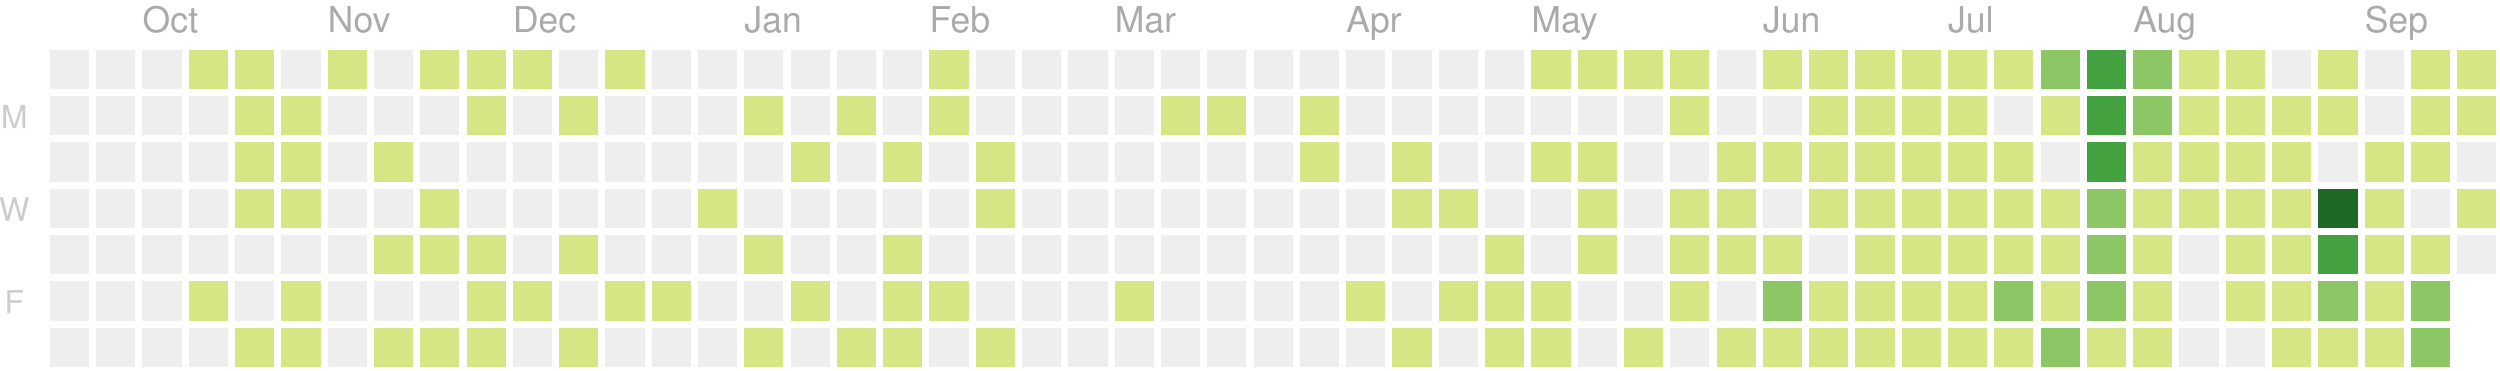
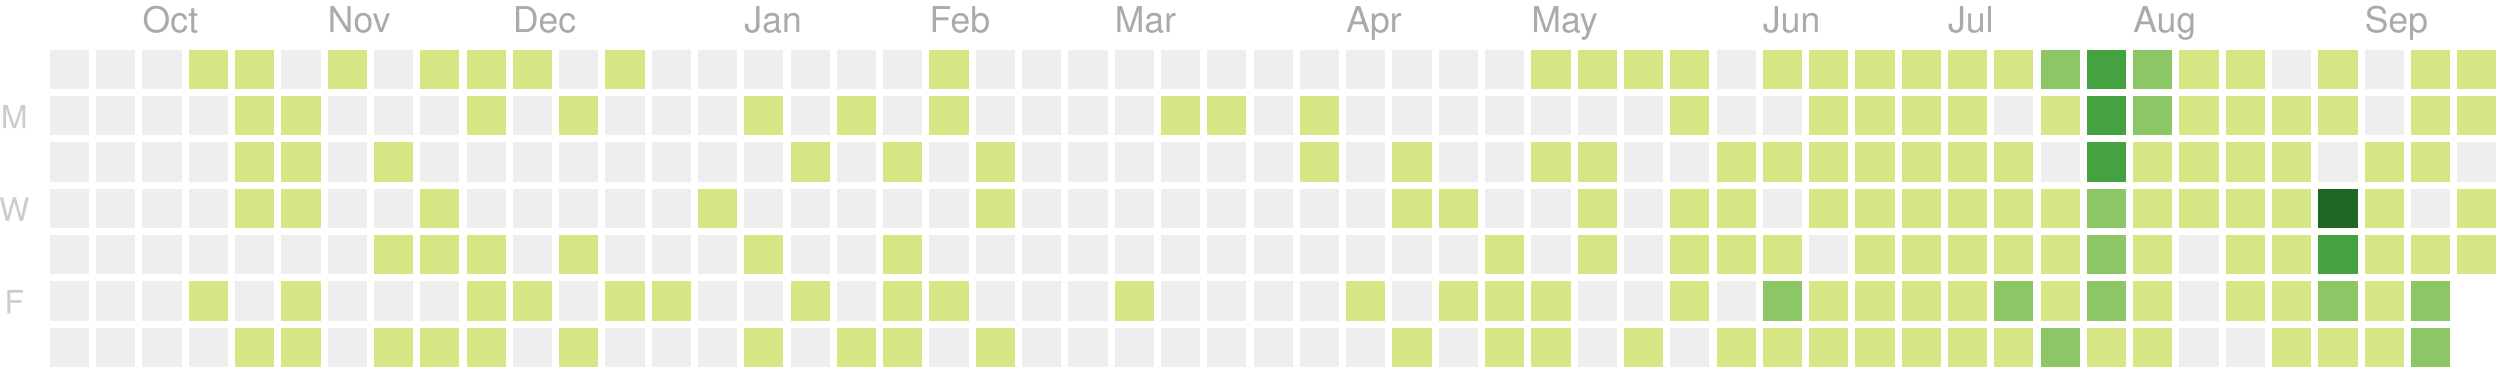
<svg xmlns="http://www.w3.org/2000/svg" version="1.1" width="702" height="104">
  <rect style="fill:#eeeeee;shape-rendering:crispedges;" data-score="0" data-date="2019-09-22" x="14" y="14" width="11" height="11" />
  <rect style="fill:#eeeeee;shape-rendering:crispedges;" data-score="0" data-date="2019-09-29" x="27" y="14" width="11" height="11" />
  <rect style="fill:#eeeeee;shape-rendering:crispedges;" data-score="0" data-date="2019-10-06" x="40" y="14" width="11" height="11" />
  <rect style="fill:#d6e685;shape-rendering:crispedges;" data-score="7" data-date="2019-10-13" x="53" y="14" width="11" height="11" />
  <rect style="fill:#d6e685;shape-rendering:crispedges;" data-score="2" data-date="2019-10-20" x="66" y="14" width="11" height="11" />
  <rect style="fill:#eeeeee;shape-rendering:crispedges;" data-score="0" data-date="2019-10-27" x="79" y="14" width="11" height="11" />
  <rect style="fill:#d6e685;shape-rendering:crispedges;" data-score="5" data-date="2019-11-03" x="92" y="14" width="11" height="11" />
  <rect style="fill:#eeeeee;shape-rendering:crispedges;" data-score="0" data-date="2019-11-10" x="105" y="14" width="11" height="11" />
  <rect style="fill:#d6e685;shape-rendering:crispedges;" data-score="8" data-date="2019-11-17" x="118" y="14" width="11" height="11" />
  <rect style="fill:#d6e685;shape-rendering:crispedges;" data-score="6" data-date="2019-11-24" x="131" y="14" width="11" height="11" />
  <rect style="fill:#d6e685;shape-rendering:crispedges;" data-score="4" data-date="2019-12-01" x="144" y="14" width="11" height="11" />
  <rect style="fill:#eeeeee;shape-rendering:crispedges;" data-score="0" data-date="2019-12-08" x="157" y="14" width="11" height="11" />
  <rect style="fill:#d6e685;shape-rendering:crispedges;" data-score="1" data-date="2019-12-15" x="170" y="14" width="11" height="11" />
  <rect style="fill:#eeeeee;shape-rendering:crispedges;" data-score="0" data-date="2019-12-22" x="183" y="14" width="11" height="11" />
  <rect style="fill:#eeeeee;shape-rendering:crispedges;" data-score="0" data-date="2019-12-29" x="196" y="14" width="11" height="11" />
  <rect style="fill:#eeeeee;shape-rendering:crispedges;" data-score="0" data-date="2020-01-05" x="209" y="14" width="11" height="11" />
  <rect style="fill:#eeeeee;shape-rendering:crispedges;" data-score="0" data-date="2020-01-12" x="222" y="14" width="11" height="11" />
  <rect style="fill:#eeeeee;shape-rendering:crispedges;" data-score="0" data-date="2020-01-19" x="235" y="14" width="11" height="11" />
  <rect style="fill:#eeeeee;shape-rendering:crispedges;" data-score="0" data-date="2020-01-26" x="248" y="14" width="11" height="11" />
  <rect style="fill:#d6e685;shape-rendering:crispedges;" data-score="2" data-date="2020-02-02" x="261" y="14" width="11" height="11" />
  <rect style="fill:#eeeeee;shape-rendering:crispedges;" data-score="0" data-date="2020-02-09" x="274" y="14" width="11" height="11" />
  <rect style="fill:#eeeeee;shape-rendering:crispedges;" data-score="0" data-date="2020-02-16" x="287" y="14" width="11" height="11" />
  <rect style="fill:#eeeeee;shape-rendering:crispedges;" data-score="0" data-date="2020-02-23" x="300" y="14" width="11" height="11" />
  <rect style="fill:#eeeeee;shape-rendering:crispedges;" data-score="0" data-date="2020-03-01" x="313" y="14" width="11" height="11" />
  <rect style="fill:#eeeeee;shape-rendering:crispedges;" data-score="0" data-date="2020-03-08" x="326" y="14" width="11" height="11" />
  <rect style="fill:#eeeeee;shape-rendering:crispedges;" data-score="0" data-date="2020-03-15" x="339" y="14" width="11" height="11" />
  <rect style="fill:#eeeeee;shape-rendering:crispedges;" data-score="0" data-date="2020-03-22" x="352" y="14" width="11" height="11" />
  <rect style="fill:#eeeeee;shape-rendering:crispedges;" data-score="0" data-date="2020-03-29" x="365" y="14" width="11" height="11" />
  <rect style="fill:#eeeeee;shape-rendering:crispedges;" data-score="0" data-date="2020-04-05" x="378" y="14" width="11" height="11" />
  <rect style="fill:#eeeeee;shape-rendering:crispedges;" data-score="0" data-date="2020-04-12" x="391" y="14" width="11" height="11" />
  <rect style="fill:#eeeeee;shape-rendering:crispedges;" data-score="0" data-date="2020-04-19" x="404" y="14" width="11" height="11" />
  <rect style="fill:#eeeeee;shape-rendering:crispedges;" data-score="0" data-date="2020-04-26" x="417" y="14" width="11" height="11" />
  <rect style="fill:#d6e685;shape-rendering:crispedges;" data-score="20" data-date="2020-05-03" x="430" y="14" width="11" height="11" />
  <rect style="fill:#d6e685;shape-rendering:crispedges;" data-score="4" data-date="2020-05-10" x="443" y="14" width="11" height="11" />
  <rect style="fill:#d6e685;shape-rendering:crispedges;" data-score="4" data-date="2020-05-17" x="456" y="14" width="11" height="11" />
  <rect style="fill:#d6e685;shape-rendering:crispedges;" data-score="3" data-date="2020-05-24" x="469" y="14" width="11" height="11" />
  <rect style="fill:#eeeeee;shape-rendering:crispedges;" data-score="0" data-date="2020-05-31" x="482" y="14" width="11" height="11" />
  <rect style="fill:#d6e685;shape-rendering:crispedges;" data-score="25" data-date="2020-06-07" x="495" y="14" width="11" height="11" />
  <rect style="fill:#d6e685;shape-rendering:crispedges;" data-score="20" data-date="2020-06-14" x="508" y="14" width="11" height="11" />
  <rect style="fill:#d6e685;shape-rendering:crispedges;" data-score="8" data-date="2020-06-21" x="521" y="14" width="11" height="11" />
  <rect style="fill:#d6e685;shape-rendering:crispedges;" data-score="28" data-date="2020-06-28" x="534" y="14" width="11" height="11" />
  <rect style="fill:#d6e685;shape-rendering:crispedges;" data-score="20" data-date="2020-07-05" x="547" y="14" width="11" height="11" />
  <rect style="fill:#d6e685;shape-rendering:crispedges;" data-score="3" data-date="2020-07-12" x="560" y="14" width="11" height="11" />
  <rect style="fill:#8cc665;shape-rendering:crispedges;" data-score="45" data-date="2020-07-19" x="573" y="14" width="11" height="11" />
  <rect style="fill:#44a340;shape-rendering:crispedges;" data-score="84" data-date="2020-07-26" x="586" y="14" width="11" height="11" />
  <rect style="fill:#8cc665;shape-rendering:crispedges;" data-score="41" data-date="2020-08-02" x="599" y="14" width="11" height="11" />
  <rect style="fill:#d6e685;shape-rendering:crispedges;" data-score="13" data-date="2020-08-09" x="612" y="14" width="11" height="11" />
  <rect style="fill:#d6e685;shape-rendering:crispedges;" data-score="13" data-date="2020-08-16" x="625" y="14" width="11" height="11" />
  <rect style="fill:#eeeeee;shape-rendering:crispedges;" data-score="0" data-date="2020-08-23" x="638" y="14" width="11" height="11" />
  <rect style="fill:#d6e685;shape-rendering:crispedges;" data-score="5" data-date="2020-08-30" x="651" y="14" width="11" height="11" />
  <rect style="fill:#eeeeee;shape-rendering:crispedges;" data-score="0" data-date="2020-09-06" x="664" y="14" width="11" height="11" />
  <rect style="fill:#d6e685;shape-rendering:crispedges;" data-score="2" data-date="2020-09-13" x="677" y="14" width="11" height="11" />
  <rect style="fill:#d6e685;shape-rendering:crispedges;" data-score="17" data-date="2020-09-20" x="690" y="14" width="11" height="11" />
  <rect style="fill:#eeeeee;shape-rendering:crispedges;" data-score="0" data-date="2019-09-23" x="14" y="27" width="11" height="11" />
  <rect style="fill:#eeeeee;shape-rendering:crispedges;" data-score="0" data-date="2019-09-30" x="27" y="27" width="11" height="11" />
  <rect style="fill:#eeeeee;shape-rendering:crispedges;" data-score="0" data-date="2019-10-07" x="40" y="27" width="11" height="11" />
  <rect style="fill:#eeeeee;shape-rendering:crispedges;" data-score="0" data-date="2019-10-14" x="53" y="27" width="11" height="11" />
  <rect style="fill:#d6e685;shape-rendering:crispedges;" data-score="4" data-date="2019-10-21" x="66" y="27" width="11" height="11" />
  <rect style="fill:#d6e685;shape-rendering:crispedges;" data-score="3" data-date="2019-10-28" x="79" y="27" width="11" height="11" />
  <rect style="fill:#eeeeee;shape-rendering:crispedges;" data-score="0" data-date="2019-11-04" x="92" y="27" width="11" height="11" />
  <rect style="fill:#eeeeee;shape-rendering:crispedges;" data-score="0" data-date="2019-11-11" x="105" y="27" width="11" height="11" />
  <rect style="fill:#eeeeee;shape-rendering:crispedges;" data-score="0" data-date="2019-11-18" x="118" y="27" width="11" height="11" />
  <rect style="fill:#d6e685;shape-rendering:crispedges;" data-score="1" data-date="2019-11-25" x="131" y="27" width="11" height="11" />
  <rect style="fill:#eeeeee;shape-rendering:crispedges;" data-score="0" data-date="2019-12-02" x="144" y="27" width="11" height="11" />
  <rect style="fill:#d6e685;shape-rendering:crispedges;" data-score="1" data-date="2019-12-09" x="157" y="27" width="11" height="11" />
  <rect style="fill:#eeeeee;shape-rendering:crispedges;" data-score="0" data-date="2019-12-16" x="170" y="27" width="11" height="11" />
  <rect style="fill:#eeeeee;shape-rendering:crispedges;" data-score="0" data-date="2019-12-23" x="183" y="27" width="11" height="11" />
  <rect style="fill:#eeeeee;shape-rendering:crispedges;" data-score="0" data-date="2019-12-30" x="196" y="27" width="11" height="11" />
  <rect style="fill:#d6e685;shape-rendering:crispedges;" data-score="2" data-date="2020-01-06" x="209" y="27" width="11" height="11" />
  <rect style="fill:#eeeeee;shape-rendering:crispedges;" data-score="0" data-date="2020-01-13" x="222" y="27" width="11" height="11" />
  <rect style="fill:#d6e685;shape-rendering:crispedges;" data-score="1" data-date="2020-01-20" x="235" y="27" width="11" height="11" />
  <rect style="fill:#eeeeee;shape-rendering:crispedges;" data-score="0" data-date="2020-01-27" x="248" y="27" width="11" height="11" />
  <rect style="fill:#d6e685;shape-rendering:crispedges;" data-score="10" data-date="2020-02-03" x="261" y="27" width="11" height="11" />
  <rect style="fill:#eeeeee;shape-rendering:crispedges;" data-score="0" data-date="2020-02-10" x="274" y="27" width="11" height="11" />
  <rect style="fill:#eeeeee;shape-rendering:crispedges;" data-score="0" data-date="2020-02-17" x="287" y="27" width="11" height="11" />
  <rect style="fill:#eeeeee;shape-rendering:crispedges;" data-score="0" data-date="2020-02-24" x="300" y="27" width="11" height="11" />
  <rect style="fill:#eeeeee;shape-rendering:crispedges;" data-score="0" data-date="2020-03-02" x="313" y="27" width="11" height="11" />
  <rect style="fill:#d6e685;shape-rendering:crispedges;" data-score="2" data-date="2020-03-09" x="326" y="27" width="11" height="11" />
  <rect style="fill:#d6e685;shape-rendering:crispedges;" data-score="1" data-date="2020-03-16" x="339" y="27" width="11" height="11" />
  <rect style="fill:#eeeeee;shape-rendering:crispedges;" data-score="0" data-date="2020-03-23" x="352" y="27" width="11" height="11" />
  <rect style="fill:#d6e685;shape-rendering:crispedges;" data-score="8" data-date="2020-03-30" x="365" y="27" width="11" height="11" />
  <rect style="fill:#eeeeee;shape-rendering:crispedges;" data-score="0" data-date="2020-04-06" x="378" y="27" width="11" height="11" />
  <rect style="fill:#eeeeee;shape-rendering:crispedges;" data-score="0" data-date="2020-04-13" x="391" y="27" width="11" height="11" />
  <rect style="fill:#eeeeee;shape-rendering:crispedges;" data-score="0" data-date="2020-04-20" x="404" y="27" width="11" height="11" />
  <rect style="fill:#eeeeee;shape-rendering:crispedges;" data-score="0" data-date="2020-04-27" x="417" y="27" width="11" height="11" />
  <rect style="fill:#eeeeee;shape-rendering:crispedges;" data-score="0" data-date="2020-05-04" x="430" y="27" width="11" height="11" />
  <rect style="fill:#eeeeee;shape-rendering:crispedges;" data-score="0" data-date="2020-05-11" x="443" y="27" width="11" height="11" />
  <rect style="fill:#eeeeee;shape-rendering:crispedges;" data-score="0" data-date="2020-05-18" x="456" y="27" width="11" height="11" />
  <rect style="fill:#d6e685;shape-rendering:crispedges;" data-score="3" data-date="2020-05-25" x="469" y="27" width="11" height="11" />
  <rect style="fill:#eeeeee;shape-rendering:crispedges;" data-score="0" data-date="2020-06-01" x="482" y="27" width="11" height="11" />
  <rect style="fill:#eeeeee;shape-rendering:crispedges;" data-score="0" data-date="2020-06-08" x="495" y="27" width="11" height="11" />
  <rect style="fill:#d6e685;shape-rendering:crispedges;" data-score="2" data-date="2020-06-15" x="508" y="27" width="11" height="11" />
  <rect style="fill:#d6e685;shape-rendering:crispedges;" data-score="15" data-date="2020-06-22" x="521" y="27" width="11" height="11" />
  <rect style="fill:#d6e685;shape-rendering:crispedges;" data-score="16" data-date="2020-06-29" x="534" y="27" width="11" height="11" />
  <rect style="fill:#d6e685;shape-rendering:crispedges;" data-score="12" data-date="2020-07-06" x="547" y="27" width="11" height="11" />
  <rect style="fill:#eeeeee;shape-rendering:crispedges;" data-score="0" data-date="2020-07-13" x="560" y="27" width="11" height="11" />
  <rect style="fill:#d6e685;shape-rendering:crispedges;" data-score="8" data-date="2020-07-20" x="573" y="27" width="11" height="11" />
  <rect style="fill:#44a340;shape-rendering:crispedges;" data-score="107" data-date="2020-07-27" x="586" y="27" width="11" height="11" />
  <rect style="fill:#8cc665;shape-rendering:crispedges;" data-score="58" data-date="2020-08-03" x="599" y="27" width="11" height="11" />
  <rect style="fill:#d6e685;shape-rendering:crispedges;" data-score="2" data-date="2020-08-10" x="612" y="27" width="11" height="11" />
  <rect style="fill:#d6e685;shape-rendering:crispedges;" data-score="22" data-date="2020-08-17" x="625" y="27" width="11" height="11" />
  <rect style="fill:#d6e685;shape-rendering:crispedges;" data-score="1" data-date="2020-08-24" x="638" y="27" width="11" height="11" />
  <rect style="fill:#d6e685;shape-rendering:crispedges;" data-score="2" data-date="2020-08-31" x="651" y="27" width="11" height="11" />
  <rect style="fill:#eeeeee;shape-rendering:crispedges;" data-score="0" data-date="2020-09-07" x="664" y="27" width="11" height="11" />
  <rect style="fill:#d6e685;shape-rendering:crispedges;" data-score="7" data-date="2020-09-14" x="677" y="27" width="11" height="11" />
  <rect style="fill:#d6e685;shape-rendering:crispedges;" data-score="1" data-date="2020-09-21" x="690" y="27" width="11" height="11" />
  <rect style="fill:#eeeeee;shape-rendering:crispedges;" data-score="0" data-date="2019-09-24" x="14" y="40" width="11" height="11" />
  <rect style="fill:#eeeeee;shape-rendering:crispedges;" data-score="0" data-date="2019-10-01" x="27" y="40" width="11" height="11" />
  <rect style="fill:#eeeeee;shape-rendering:crispedges;" data-score="0" data-date="2019-10-08" x="40" y="40" width="11" height="11" />
  <rect style="fill:#eeeeee;shape-rendering:crispedges;" data-score="0" data-date="2019-10-15" x="53" y="40" width="11" height="11" />
  <rect style="fill:#d6e685;shape-rendering:crispedges;" data-score="2" data-date="2019-10-22" x="66" y="40" width="11" height="11" />
  <rect style="fill:#d6e685;shape-rendering:crispedges;" data-score="9" data-date="2019-10-29" x="79" y="40" width="11" height="11" />
  <rect style="fill:#eeeeee;shape-rendering:crispedges;" data-score="0" data-date="2019-11-05" x="92" y="40" width="11" height="11" />
  <rect style="fill:#d6e685;shape-rendering:crispedges;" data-score="14" data-date="2019-11-12" x="105" y="40" width="11" height="11" />
  <rect style="fill:#eeeeee;shape-rendering:crispedges;" data-score="0" data-date="2019-11-19" x="118" y="40" width="11" height="11" />
  <rect style="fill:#eeeeee;shape-rendering:crispedges;" data-score="0" data-date="2019-11-26" x="131" y="40" width="11" height="11" />
  <rect style="fill:#eeeeee;shape-rendering:crispedges;" data-score="0" data-date="2019-12-03" x="144" y="40" width="11" height="11" />
  <rect style="fill:#eeeeee;shape-rendering:crispedges;" data-score="0" data-date="2019-12-10" x="157" y="40" width="11" height="11" />
  <rect style="fill:#eeeeee;shape-rendering:crispedges;" data-score="0" data-date="2019-12-17" x="170" y="40" width="11" height="11" />
  <rect style="fill:#eeeeee;shape-rendering:crispedges;" data-score="0" data-date="2019-12-24" x="183" y="40" width="11" height="11" />
  <rect style="fill:#eeeeee;shape-rendering:crispedges;" data-score="0" data-date="2019-12-31" x="196" y="40" width="11" height="11" />
  <rect style="fill:#eeeeee;shape-rendering:crispedges;" data-score="0" data-date="2020-01-07" x="209" y="40" width="11" height="11" />
  <rect style="fill:#d6e685;shape-rendering:crispedges;" data-score="1" data-date="2020-01-14" x="222" y="40" width="11" height="11" />
  <rect style="fill:#eeeeee;shape-rendering:crispedges;" data-score="0" data-date="2020-01-21" x="235" y="40" width="11" height="11" />
  <rect style="fill:#d6e685;shape-rendering:crispedges;" data-score="20" data-date="2020-01-28" x="248" y="40" width="11" height="11" />
  <rect style="fill:#eeeeee;shape-rendering:crispedges;" data-score="0" data-date="2020-02-04" x="261" y="40" width="11" height="11" />
  <rect style="fill:#d6e685;shape-rendering:crispedges;" data-score="2" data-date="2020-02-11" x="274" y="40" width="11" height="11" />
  <rect style="fill:#eeeeee;shape-rendering:crispedges;" data-score="0" data-date="2020-02-18" x="287" y="40" width="11" height="11" />
  <rect style="fill:#eeeeee;shape-rendering:crispedges;" data-score="0" data-date="2020-02-25" x="300" y="40" width="11" height="11" />
  <rect style="fill:#eeeeee;shape-rendering:crispedges;" data-score="0" data-date="2020-03-03" x="313" y="40" width="11" height="11" />
  <rect style="fill:#eeeeee;shape-rendering:crispedges;" data-score="0" data-date="2020-03-10" x="326" y="40" width="11" height="11" />
  <rect style="fill:#eeeeee;shape-rendering:crispedges;" data-score="0" data-date="2020-03-17" x="339" y="40" width="11" height="11" />
  <rect style="fill:#eeeeee;shape-rendering:crispedges;" data-score="0" data-date="2020-03-24" x="352" y="40" width="11" height="11" />
  <rect style="fill:#d6e685;shape-rendering:crispedges;" data-score="3" data-date="2020-03-31" x="365" y="40" width="11" height="11" />
  <rect style="fill:#eeeeee;shape-rendering:crispedges;" data-score="0" data-date="2020-04-07" x="378" y="40" width="11" height="11" />
  <rect style="fill:#d6e685;shape-rendering:crispedges;" data-score="14" data-date="2020-04-14" x="391" y="40" width="11" height="11" />
  <rect style="fill:#eeeeee;shape-rendering:crispedges;" data-score="0" data-date="2020-04-21" x="404" y="40" width="11" height="11" />
  <rect style="fill:#eeeeee;shape-rendering:crispedges;" data-score="0" data-date="2020-04-28" x="417" y="40" width="11" height="11" />
  <rect style="fill:#d6e685;shape-rendering:crispedges;" data-score="3" data-date="2020-05-05" x="430" y="40" width="11" height="11" />
  <rect style="fill:#d6e685;shape-rendering:crispedges;" data-score="2" data-date="2020-05-12" x="443" y="40" width="11" height="11" />
  <rect style="fill:#eeeeee;shape-rendering:crispedges;" data-score="0" data-date="2020-05-19" x="456" y="40" width="11" height="11" />
  <rect style="fill:#eeeeee;shape-rendering:crispedges;" data-score="0" data-date="2020-05-26" x="469" y="40" width="11" height="11" />
  <rect style="fill:#d6e685;shape-rendering:crispedges;" data-score="2" data-date="2020-06-02" x="482" y="40" width="11" height="11" />
  <rect style="fill:#d6e685;shape-rendering:crispedges;" data-score="4" data-date="2020-06-09" x="495" y="40" width="11" height="11" />
  <rect style="fill:#d6e685;shape-rendering:crispedges;" data-score="9" data-date="2020-06-16" x="508" y="40" width="11" height="11" />
  <rect style="fill:#d6e685;shape-rendering:crispedges;" data-score="16" data-date="2020-06-23" x="521" y="40" width="11" height="11" />
  <rect style="fill:#d6e685;shape-rendering:crispedges;" data-score="7" data-date="2020-06-30" x="534" y="40" width="11" height="11" />
  <rect style="fill:#d6e685;shape-rendering:crispedges;" data-score="17" data-date="2020-07-07" x="547" y="40" width="11" height="11" />
  <rect style="fill:#d6e685;shape-rendering:crispedges;" data-score="4" data-date="2020-07-14" x="560" y="40" width="11" height="11" />
  <rect style="fill:#eeeeee;shape-rendering:crispedges;" data-score="0" data-date="2020-07-21" x="573" y="40" width="11" height="11" />
  <rect style="fill:#44a340;shape-rendering:crispedges;" data-score="84" data-date="2020-07-28" x="586" y="40" width="11" height="11" />
  <rect style="fill:#d6e685;shape-rendering:crispedges;" data-score="30" data-date="2020-08-04" x="599" y="40" width="11" height="11" />
  <rect style="fill:#d6e685;shape-rendering:crispedges;" data-score="2" data-date="2020-08-11" x="612" y="40" width="11" height="11" />
  <rect style="fill:#d6e685;shape-rendering:crispedges;" data-score="8" data-date="2020-08-18" x="625" y="40" width="11" height="11" />
  <rect style="fill:#d6e685;shape-rendering:crispedges;" data-score="5" data-date="2020-08-25" x="638" y="40" width="11" height="11" />
  <rect style="fill:#eeeeee;shape-rendering:crispedges;" data-score="0" data-date="2020-09-01" x="651" y="40" width="11" height="11" />
  <rect style="fill:#d6e685;shape-rendering:crispedges;" data-score="16" data-date="2020-09-08" x="664" y="40" width="11" height="11" />
  <rect style="fill:#d6e685;shape-rendering:crispedges;" data-score="8" data-date="2020-09-15" x="677" y="40" width="11" height="11" />
  <rect style="fill:#eeeeee;shape-rendering:crispedges;" data-score="0" data-date="2020-09-22" x="690" y="40" width="11" height="11" />
  <rect style="fill:#eeeeee;shape-rendering:crispedges;" data-score="0" data-date="2019-09-25" x="14" y="53" width="11" height="11" />
  <rect style="fill:#eeeeee;shape-rendering:crispedges;" data-score="0" data-date="2019-10-02" x="27" y="53" width="11" height="11" />
  <rect style="fill:#eeeeee;shape-rendering:crispedges;" data-score="0" data-date="2019-10-09" x="40" y="53" width="11" height="11" />
  <rect style="fill:#eeeeee;shape-rendering:crispedges;" data-score="0" data-date="2019-10-16" x="53" y="53" width="11" height="11" />
  <rect style="fill:#d6e685;shape-rendering:crispedges;" data-score="7" data-date="2019-10-23" x="66" y="53" width="11" height="11" />
  <rect style="fill:#d6e685;shape-rendering:crispedges;" data-score="1" data-date="2019-10-30" x="79" y="53" width="11" height="11" />
  <rect style="fill:#eeeeee;shape-rendering:crispedges;" data-score="0" data-date="2019-11-06" x="92" y="53" width="11" height="11" />
  <rect style="fill:#eeeeee;shape-rendering:crispedges;" data-score="0" data-date="2019-11-13" x="105" y="53" width="11" height="11" />
  <rect style="fill:#d6e685;shape-rendering:crispedges;" data-score="7" data-date="2019-11-20" x="118" y="53" width="11" height="11" />
  <rect style="fill:#eeeeee;shape-rendering:crispedges;" data-score="0" data-date="2019-11-27" x="131" y="53" width="11" height="11" />
  <rect style="fill:#eeeeee;shape-rendering:crispedges;" data-score="0" data-date="2019-12-04" x="144" y="53" width="11" height="11" />
  <rect style="fill:#eeeeee;shape-rendering:crispedges;" data-score="0" data-date="2019-12-11" x="157" y="53" width="11" height="11" />
  <rect style="fill:#eeeeee;shape-rendering:crispedges;" data-score="0" data-date="2019-12-18" x="170" y="53" width="11" height="11" />
  <rect style="fill:#eeeeee;shape-rendering:crispedges;" data-score="0" data-date="2019-12-25" x="183" y="53" width="11" height="11" />
  <rect style="fill:#d6e685;shape-rendering:crispedges;" data-score="1" data-date="2020-01-01" x="196" y="53" width="11" height="11" />
  <rect style="fill:#eeeeee;shape-rendering:crispedges;" data-score="0" data-date="2020-01-08" x="209" y="53" width="11" height="11" />
  <rect style="fill:#eeeeee;shape-rendering:crispedges;" data-score="0" data-date="2020-01-15" x="222" y="53" width="11" height="11" />
  <rect style="fill:#eeeeee;shape-rendering:crispedges;" data-score="0" data-date="2020-01-22" x="235" y="53" width="11" height="11" />
  <rect style="fill:#eeeeee;shape-rendering:crispedges;" data-score="0" data-date="2020-01-29" x="248" y="53" width="11" height="11" />
  <rect style="fill:#eeeeee;shape-rendering:crispedges;" data-score="0" data-date="2020-02-05" x="261" y="53" width="11" height="11" />
  <rect style="fill:#d6e685;shape-rendering:crispedges;" data-score="3" data-date="2020-02-12" x="274" y="53" width="11" height="11" />
  <rect style="fill:#eeeeee;shape-rendering:crispedges;" data-score="0" data-date="2020-02-19" x="287" y="53" width="11" height="11" />
  <rect style="fill:#eeeeee;shape-rendering:crispedges;" data-score="0" data-date="2020-02-26" x="300" y="53" width="11" height="11" />
  <rect style="fill:#eeeeee;shape-rendering:crispedges;" data-score="0" data-date="2020-03-04" x="313" y="53" width="11" height="11" />
  <rect style="fill:#eeeeee;shape-rendering:crispedges;" data-score="0" data-date="2020-03-11" x="326" y="53" width="11" height="11" />
  <rect style="fill:#eeeeee;shape-rendering:crispedges;" data-score="0" data-date="2020-03-18" x="339" y="53" width="11" height="11" />
  <rect style="fill:#eeeeee;shape-rendering:crispedges;" data-score="0" data-date="2020-03-25" x="352" y="53" width="11" height="11" />
  <rect style="fill:#eeeeee;shape-rendering:crispedges;" data-score="0" data-date="2020-04-01" x="365" y="53" width="11" height="11" />
  <rect style="fill:#eeeeee;shape-rendering:crispedges;" data-score="0" data-date="2020-04-08" x="378" y="53" width="11" height="11" />
  <rect style="fill:#d6e685;shape-rendering:crispedges;" data-score="30" data-date="2020-04-15" x="391" y="53" width="11" height="11" />
  <rect style="fill:#d6e685;shape-rendering:crispedges;" data-score="1" data-date="2020-04-22" x="404" y="53" width="11" height="11" />
  <rect style="fill:#eeeeee;shape-rendering:crispedges;" data-score="0" data-date="2020-04-29" x="417" y="53" width="11" height="11" />
  <rect style="fill:#eeeeee;shape-rendering:crispedges;" data-score="0" data-date="2020-05-06" x="430" y="53" width="11" height="11" />
  <rect style="fill:#d6e685;shape-rendering:crispedges;" data-score="3" data-date="2020-05-13" x="443" y="53" width="11" height="11" />
  <rect style="fill:#eeeeee;shape-rendering:crispedges;" data-score="0" data-date="2020-05-20" x="456" y="53" width="11" height="11" />
  <rect style="fill:#d6e685;shape-rendering:crispedges;" data-score="1" data-date="2020-05-27" x="469" y="53" width="11" height="11" />
  <rect style="fill:#d6e685;shape-rendering:crispedges;" data-score="2" data-date="2020-06-03" x="482" y="53" width="11" height="11" />
  <rect style="fill:#eeeeee;shape-rendering:crispedges;" data-score="0" data-date="2020-06-10" x="495" y="53" width="11" height="11" />
  <rect style="fill:#d6e685;shape-rendering:crispedges;" data-score="5" data-date="2020-06-17" x="508" y="53" width="11" height="11" />
  <rect style="fill:#d6e685;shape-rendering:crispedges;" data-score="2" data-date="2020-06-24" x="521" y="53" width="11" height="11" />
  <rect style="fill:#d6e685;shape-rendering:crispedges;" data-score="32" data-date="2020-07-01" x="534" y="53" width="11" height="11" />
  <rect style="fill:#d6e685;shape-rendering:crispedges;" data-score="14" data-date="2020-07-08" x="547" y="53" width="11" height="11" />
  <rect style="fill:#d6e685;shape-rendering:crispedges;" data-score="26" data-date="2020-07-15" x="560" y="53" width="11" height="11" />
  <rect style="fill:#d6e685;shape-rendering:crispedges;" data-score="2" data-date="2020-07-22" x="573" y="53" width="11" height="11" />
  <rect style="fill:#8cc665;shape-rendering:crispedges;" data-score="45" data-date="2020-07-29" x="586" y="53" width="11" height="11" />
  <rect style="fill:#d6e685;shape-rendering:crispedges;" data-score="19" data-date="2020-08-05" x="599" y="53" width="11" height="11" />
  <rect style="fill:#d6e685;shape-rendering:crispedges;" data-score="1" data-date="2020-08-12" x="612" y="53" width="11" height="11" />
  <rect style="fill:#d6e685;shape-rendering:crispedges;" data-score="3" data-date="2020-08-19" x="625" y="53" width="11" height="11" />
  <rect style="fill:#d6e685;shape-rendering:crispedges;" data-score="20" data-date="2020-08-26" x="638" y="53" width="11" height="11" />
  <rect style="fill:#1e6823;shape-rendering:crispedges;" data-score="143" data-date="2020-09-02" x="651" y="53" width="11" height="11" />
  <rect style="fill:#d6e685;shape-rendering:crispedges;" data-score="4" data-date="2020-09-09" x="664" y="53" width="11" height="11" />
  <rect style="fill:#eeeeee;shape-rendering:crispedges;" data-score="0" data-date="2020-09-16" x="677" y="53" width="11" height="11" />
  <rect style="fill:#d6e685;shape-rendering:crispedges;" data-score="1" data-date="2020-09-23" x="690" y="53" width="11" height="11" />
  <rect style="fill:#eeeeee;shape-rendering:crispedges;" data-score="0" data-date="2019-09-26" x="14" y="66" width="11" height="11" />
  <rect style="fill:#eeeeee;shape-rendering:crispedges;" data-score="0" data-date="2019-10-03" x="27" y="66" width="11" height="11" />
  <rect style="fill:#eeeeee;shape-rendering:crispedges;" data-score="0" data-date="2019-10-10" x="40" y="66" width="11" height="11" />
  <rect style="fill:#eeeeee;shape-rendering:crispedges;" data-score="0" data-date="2019-10-17" x="53" y="66" width="11" height="11" />
  <rect style="fill:#eeeeee;shape-rendering:crispedges;" data-score="0" data-date="2019-10-24" x="66" y="66" width="11" height="11" />
  <rect style="fill:#eeeeee;shape-rendering:crispedges;" data-score="0" data-date="2019-10-31" x="79" y="66" width="11" height="11" />
  <rect style="fill:#eeeeee;shape-rendering:crispedges;" data-score="0" data-date="2019-11-07" x="92" y="66" width="11" height="11" />
  <rect style="fill:#d6e685;shape-rendering:crispedges;" data-score="1" data-date="2019-11-14" x="105" y="66" width="11" height="11" />
  <rect style="fill:#d6e685;shape-rendering:crispedges;" data-score="2" data-date="2019-11-21" x="118" y="66" width="11" height="11" />
  <rect style="fill:#d6e685;shape-rendering:crispedges;" data-score="1" data-date="2019-11-28" x="131" y="66" width="11" height="11" />
  <rect style="fill:#eeeeee;shape-rendering:crispedges;" data-score="0" data-date="2019-12-05" x="144" y="66" width="11" height="11" />
  <rect style="fill:#d6e685;shape-rendering:crispedges;" data-score="1" data-date="2019-12-12" x="157" y="66" width="11" height="11" />
  <rect style="fill:#eeeeee;shape-rendering:crispedges;" data-score="0" data-date="2019-12-19" x="170" y="66" width="11" height="11" />
  <rect style="fill:#eeeeee;shape-rendering:crispedges;" data-score="0" data-date="2019-12-26" x="183" y="66" width="11" height="11" />
  <rect style="fill:#eeeeee;shape-rendering:crispedges;" data-score="0" data-date="2020-01-02" x="196" y="66" width="11" height="11" />
  <rect style="fill:#d6e685;shape-rendering:crispedges;" data-score="1" data-date="2020-01-09" x="209" y="66" width="11" height="11" />
  <rect style="fill:#eeeeee;shape-rendering:crispedges;" data-score="0" data-date="2020-01-16" x="222" y="66" width="11" height="11" />
  <rect style="fill:#eeeeee;shape-rendering:crispedges;" data-score="0" data-date="2020-01-23" x="235" y="66" width="11" height="11" />
  <rect style="fill:#d6e685;shape-rendering:crispedges;" data-score="8" data-date="2020-01-30" x="248" y="66" width="11" height="11" />
  <rect style="fill:#eeeeee;shape-rendering:crispedges;" data-score="0" data-date="2020-02-06" x="261" y="66" width="11" height="11" />
  <rect style="fill:#eeeeee;shape-rendering:crispedges;" data-score="0" data-date="2020-02-13" x="274" y="66" width="11" height="11" />
  <rect style="fill:#eeeeee;shape-rendering:crispedges;" data-score="0" data-date="2020-02-20" x="287" y="66" width="11" height="11" />
  <rect style="fill:#eeeeee;shape-rendering:crispedges;" data-score="0" data-date="2020-02-27" x="300" y="66" width="11" height="11" />
  <rect style="fill:#eeeeee;shape-rendering:crispedges;" data-score="0" data-date="2020-03-05" x="313" y="66" width="11" height="11" />
  <rect style="fill:#eeeeee;shape-rendering:crispedges;" data-score="0" data-date="2020-03-12" x="326" y="66" width="11" height="11" />
  <rect style="fill:#eeeeee;shape-rendering:crispedges;" data-score="0" data-date="2020-03-19" x="339" y="66" width="11" height="11" />
  <rect style="fill:#eeeeee;shape-rendering:crispedges;" data-score="0" data-date="2020-03-26" x="352" y="66" width="11" height="11" />
  <rect style="fill:#eeeeee;shape-rendering:crispedges;" data-score="0" data-date="2020-04-02" x="365" y="66" width="11" height="11" />
  <rect style="fill:#eeeeee;shape-rendering:crispedges;" data-score="0" data-date="2020-04-09" x="378" y="66" width="11" height="11" />
  <rect style="fill:#eeeeee;shape-rendering:crispedges;" data-score="0" data-date="2020-04-16" x="391" y="66" width="11" height="11" />
  <rect style="fill:#eeeeee;shape-rendering:crispedges;" data-score="0" data-date="2020-04-23" x="404" y="66" width="11" height="11" />
  <rect style="fill:#d6e685;shape-rendering:crispedges;" data-score="1" data-date="2020-04-30" x="417" y="66" width="11" height="11" />
  <rect style="fill:#eeeeee;shape-rendering:crispedges;" data-score="0" data-date="2020-05-07" x="430" y="66" width="11" height="11" />
  <rect style="fill:#d6e685;shape-rendering:crispedges;" data-score="8" data-date="2020-05-14" x="443" y="66" width="11" height="11" />
  <rect style="fill:#eeeeee;shape-rendering:crispedges;" data-score="0" data-date="2020-05-21" x="456" y="66" width="11" height="11" />
  <rect style="fill:#d6e685;shape-rendering:crispedges;" data-score="4" data-date="2020-05-28" x="469" y="66" width="11" height="11" />
  <rect style="fill:#d6e685;shape-rendering:crispedges;" data-score="3" data-date="2020-06-04" x="482" y="66" width="11" height="11" />
  <rect style="fill:#d6e685;shape-rendering:crispedges;" data-score="1" data-date="2020-06-11" x="495" y="66" width="11" height="11" />
  <rect style="fill:#eeeeee;shape-rendering:crispedges;" data-score="0" data-date="2020-06-18" x="508" y="66" width="11" height="11" />
  <rect style="fill:#d6e685;shape-rendering:crispedges;" data-score="3" data-date="2020-06-25" x="521" y="66" width="11" height="11" />
  <rect style="fill:#d6e685;shape-rendering:crispedges;" data-score="9" data-date="2020-07-02" x="534" y="66" width="11" height="11" />
  <rect style="fill:#d6e685;shape-rendering:crispedges;" data-score="17" data-date="2020-07-09" x="547" y="66" width="11" height="11" />
  <rect style="fill:#d6e685;shape-rendering:crispedges;" data-score="27" data-date="2020-07-16" x="560" y="66" width="11" height="11" />
  <rect style="fill:#d6e685;shape-rendering:crispedges;" data-score="3" data-date="2020-07-23" x="573" y="66" width="11" height="11" />
  <rect style="fill:#8cc665;shape-rendering:crispedges;" data-score="62" data-date="2020-07-30" x="586" y="66" width="11" height="11" />
  <rect style="fill:#d6e685;shape-rendering:crispedges;" data-score="22" data-date="2020-08-06" x="599" y="66" width="11" height="11" />
  <rect style="fill:#eeeeee;shape-rendering:crispedges;" data-score="0" data-date="2020-08-13" x="612" y="66" width="11" height="11" />
  <rect style="fill:#d6e685;shape-rendering:crispedges;" data-score="4" data-date="2020-08-20" x="625" y="66" width="11" height="11" />
  <rect style="fill:#d6e685;shape-rendering:crispedges;" data-score="1" data-date="2020-08-27" x="638" y="66" width="11" height="11" />
  <rect style="fill:#44a340;shape-rendering:crispedges;" data-score="103" data-date="2020-09-03" x="651" y="66" width="11" height="11" />
  <rect style="fill:#d6e685;shape-rendering:crispedges;" data-score="2" data-date="2020-09-10" x="664" y="66" width="11" height="11" />
  <rect style="fill:#d6e685;shape-rendering:crispedges;" data-score="4" data-date="2020-09-17" x="677" y="66" width="11" height="11" />
-   <rect style="fill:#eeeeee;shape-rendering:crispedges;" data-score="0" data-date="2020-09-24" x="690" y="66" width="11" height="11" />
+   <rect style="fill:#d6e685;shape-rendering:crispedges;" data-score="2" data-date="2020-09-24" x="690" y="66" width="11" height="11" />
  <rect style="fill:#eeeeee;shape-rendering:crispedges;" data-score="0" data-date="2019-09-27" x="14" y="79" width="11" height="11" />
  <rect style="fill:#eeeeee;shape-rendering:crispedges;" data-score="0" data-date="2019-10-04" x="27" y="79" width="11" height="11" />
  <rect style="fill:#eeeeee;shape-rendering:crispedges;" data-score="0" data-date="2019-10-11" x="40" y="79" width="11" height="11" />
  <rect style="fill:#d6e685;shape-rendering:crispedges;" data-score="9" data-date="2019-10-18" x="53" y="79" width="11" height="11" />
  <rect style="fill:#eeeeee;shape-rendering:crispedges;" data-score="0" data-date="2019-10-25" x="66" y="79" width="11" height="11" />
  <rect style="fill:#d6e685;shape-rendering:crispedges;" data-score="3" data-date="2019-11-01" x="79" y="79" width="11" height="11" />
  <rect style="fill:#eeeeee;shape-rendering:crispedges;" data-score="0" data-date="2019-11-08" x="92" y="79" width="11" height="11" />
  <rect style="fill:#eeeeee;shape-rendering:crispedges;" data-score="0" data-date="2019-11-15" x="105" y="79" width="11" height="11" />
  <rect style="fill:#eeeeee;shape-rendering:crispedges;" data-score="0" data-date="2019-11-22" x="118" y="79" width="11" height="11" />
  <rect style="fill:#d6e685;shape-rendering:crispedges;" data-score="4" data-date="2019-11-29" x="131" y="79" width="11" height="11" />
  <rect style="fill:#d6e685;shape-rendering:crispedges;" data-score="2" data-date="2019-12-06" x="144" y="79" width="11" height="11" />
  <rect style="fill:#eeeeee;shape-rendering:crispedges;" data-score="0" data-date="2019-12-13" x="157" y="79" width="11" height="11" />
  <rect style="fill:#d6e685;shape-rendering:crispedges;" data-score="1" data-date="2019-12-20" x="170" y="79" width="11" height="11" />
  <rect style="fill:#d6e685;shape-rendering:crispedges;" data-score="5" data-date="2019-12-27" x="183" y="79" width="11" height="11" />
  <rect style="fill:#eeeeee;shape-rendering:crispedges;" data-score="0" data-date="2020-01-03" x="196" y="79" width="11" height="11" />
  <rect style="fill:#eeeeee;shape-rendering:crispedges;" data-score="0" data-date="2020-01-10" x="209" y="79" width="11" height="11" />
  <rect style="fill:#d6e685;shape-rendering:crispedges;" data-score="1" data-date="2020-01-17" x="222" y="79" width="11" height="11" />
  <rect style="fill:#eeeeee;shape-rendering:crispedges;" data-score="0" data-date="2020-01-24" x="235" y="79" width="11" height="11" />
  <rect style="fill:#d6e685;shape-rendering:crispedges;" data-score="26" data-date="2020-01-31" x="248" y="79" width="11" height="11" />
  <rect style="fill:#d6e685;shape-rendering:crispedges;" data-score="2" data-date="2020-02-07" x="261" y="79" width="11" height="11" />
  <rect style="fill:#eeeeee;shape-rendering:crispedges;" data-score="0" data-date="2020-02-14" x="274" y="79" width="11" height="11" />
  <rect style="fill:#eeeeee;shape-rendering:crispedges;" data-score="0" data-date="2020-02-21" x="287" y="79" width="11" height="11" />
  <rect style="fill:#eeeeee;shape-rendering:crispedges;" data-score="0" data-date="2020-02-28" x="300" y="79" width="11" height="11" />
  <rect style="fill:#d6e685;shape-rendering:crispedges;" data-score="1" data-date="2020-03-06" x="313" y="79" width="11" height="11" />
  <rect style="fill:#eeeeee;shape-rendering:crispedges;" data-score="0" data-date="2020-03-13" x="326" y="79" width="11" height="11" />
  <rect style="fill:#eeeeee;shape-rendering:crispedges;" data-score="0" data-date="2020-03-20" x="339" y="79" width="11" height="11" />
  <rect style="fill:#eeeeee;shape-rendering:crispedges;" data-score="0" data-date="2020-03-27" x="352" y="79" width="11" height="11" />
  <rect style="fill:#eeeeee;shape-rendering:crispedges;" data-score="0" data-date="2020-04-03" x="365" y="79" width="11" height="11" />
  <rect style="fill:#d6e685;shape-rendering:crispedges;" data-score="8" data-date="2020-04-10" x="378" y="79" width="11" height="11" />
  <rect style="fill:#eeeeee;shape-rendering:crispedges;" data-score="0" data-date="2020-04-17" x="391" y="79" width="11" height="11" />
  <rect style="fill:#d6e685;shape-rendering:crispedges;" data-score="6" data-date="2020-04-24" x="404" y="79" width="11" height="11" />
  <rect style="fill:#d6e685;shape-rendering:crispedges;" data-score="7" data-date="2020-05-01" x="417" y="79" width="11" height="11" />
  <rect style="fill:#d6e685;shape-rendering:crispedges;" data-score="5" data-date="2020-05-08" x="430" y="79" width="11" height="11" />
  <rect style="fill:#eeeeee;shape-rendering:crispedges;" data-score="0" data-date="2020-05-15" x="443" y="79" width="11" height="11" />
  <rect style="fill:#eeeeee;shape-rendering:crispedges;" data-score="0" data-date="2020-05-22" x="456" y="79" width="11" height="11" />
  <rect style="fill:#d6e685;shape-rendering:crispedges;" data-score="1" data-date="2020-05-29" x="469" y="79" width="11" height="11" />
  <rect style="fill:#eeeeee;shape-rendering:crispedges;" data-score="0" data-date="2020-06-05" x="482" y="79" width="11" height="11" />
  <rect style="fill:#8cc665;shape-rendering:crispedges;" data-score="36" data-date="2020-06-12" x="495" y="79" width="11" height="11" />
  <rect style="fill:#d6e685;shape-rendering:crispedges;" data-score="1" data-date="2020-06-19" x="508" y="79" width="11" height="11" />
  <rect style="fill:#d6e685;shape-rendering:crispedges;" data-score="6" data-date="2020-06-26" x="521" y="79" width="11" height="11" />
  <rect style="fill:#d6e685;shape-rendering:crispedges;" data-score="11" data-date="2020-07-03" x="534" y="79" width="11" height="11" />
  <rect style="fill:#d6e685;shape-rendering:crispedges;" data-score="3" data-date="2020-07-10" x="547" y="79" width="11" height="11" />
  <rect style="fill:#8cc665;shape-rendering:crispedges;" data-score="41" data-date="2020-07-17" x="560" y="79" width="11" height="11" />
  <rect style="fill:#d6e685;shape-rendering:crispedges;" data-score="6" data-date="2020-07-24" x="573" y="79" width="11" height="11" />
  <rect style="fill:#8cc665;shape-rendering:crispedges;" data-score="67" data-date="2020-07-31" x="586" y="79" width="11" height="11" />
  <rect style="fill:#d6e685;shape-rendering:crispedges;" data-score="28" data-date="2020-08-07" x="599" y="79" width="11" height="11" />
  <rect style="fill:#eeeeee;shape-rendering:crispedges;" data-score="0" data-date="2020-08-14" x="612" y="79" width="11" height="11" />
  <rect style="fill:#d6e685;shape-rendering:crispedges;" data-score="1" data-date="2020-08-21" x="625" y="79" width="11" height="11" />
  <rect style="fill:#d6e685;shape-rendering:crispedges;" data-score="3" data-date="2020-08-28" x="638" y="79" width="11" height="11" />
  <rect style="fill:#8cc665;shape-rendering:crispedges;" data-score="60" data-date="2020-09-04" x="651" y="79" width="11" height="11" />
  <rect style="fill:#d6e685;shape-rendering:crispedges;" data-score="20" data-date="2020-09-11" x="664" y="79" width="11" height="11" />
  <rect style="fill:#8cc665;shape-rendering:crispedges;" data-score="37" data-date="2020-09-18" x="677" y="79" width="11" height="11" />
  <rect style="fill:#eeeeee;shape-rendering:crispedges;" data-score="0" data-date="2019-09-28" x="14" y="92" width="11" height="11" />
  <rect style="fill:#eeeeee;shape-rendering:crispedges;" data-score="0" data-date="2019-10-05" x="27" y="92" width="11" height="11" />
  <rect style="fill:#eeeeee;shape-rendering:crispedges;" data-score="0" data-date="2019-10-12" x="40" y="92" width="11" height="11" />
  <rect style="fill:#eeeeee;shape-rendering:crispedges;" data-score="0" data-date="2019-10-19" x="53" y="92" width="11" height="11" />
  <rect style="fill:#d6e685;shape-rendering:crispedges;" data-score="4" data-date="2019-10-26" x="66" y="92" width="11" height="11" />
  <rect style="fill:#d6e685;shape-rendering:crispedges;" data-score="4" data-date="2019-11-02" x="79" y="92" width="11" height="11" />
  <rect style="fill:#eeeeee;shape-rendering:crispedges;" data-score="0" data-date="2019-11-09" x="92" y="92" width="11" height="11" />
  <rect style="fill:#d6e685;shape-rendering:crispedges;" data-score="1" data-date="2019-11-16" x="105" y="92" width="11" height="11" />
  <rect style="fill:#d6e685;shape-rendering:crispedges;" data-score="3" data-date="2019-11-23" x="118" y="92" width="11" height="11" />
  <rect style="fill:#d6e685;shape-rendering:crispedges;" data-score="3" data-date="2019-11-30" x="131" y="92" width="11" height="11" />
  <rect style="fill:#eeeeee;shape-rendering:crispedges;" data-score="0" data-date="2019-12-07" x="144" y="92" width="11" height="11" />
  <rect style="fill:#d6e685;shape-rendering:crispedges;" data-score="1" data-date="2019-12-14" x="157" y="92" width="11" height="11" />
  <rect style="fill:#eeeeee;shape-rendering:crispedges;" data-score="0" data-date="2019-12-21" x="170" y="92" width="11" height="11" />
  <rect style="fill:#eeeeee;shape-rendering:crispedges;" data-score="0" data-date="2019-12-28" x="183" y="92" width="11" height="11" />
  <rect style="fill:#eeeeee;shape-rendering:crispedges;" data-score="0" data-date="2020-01-04" x="196" y="92" width="11" height="11" />
  <rect style="fill:#d6e685;shape-rendering:crispedges;" data-score="1" data-date="2020-01-11" x="209" y="92" width="11" height="11" />
  <rect style="fill:#eeeeee;shape-rendering:crispedges;" data-score="0" data-date="2020-01-18" x="222" y="92" width="11" height="11" />
  <rect style="fill:#d6e685;shape-rendering:crispedges;" data-score="3" data-date="2020-01-25" x="235" y="92" width="11" height="11" />
  <rect style="fill:#d6e685;shape-rendering:crispedges;" data-score="2" data-date="2020-02-01" x="248" y="92" width="11" height="11" />
  <rect style="fill:#eeeeee;shape-rendering:crispedges;" data-score="0" data-date="2020-02-08" x="261" y="92" width="11" height="11" />
  <rect style="fill:#d6e685;shape-rendering:crispedges;" data-score="6" data-date="2020-02-15" x="274" y="92" width="11" height="11" />
  <rect style="fill:#eeeeee;shape-rendering:crispedges;" data-score="0" data-date="2020-02-22" x="287" y="92" width="11" height="11" />
  <rect style="fill:#eeeeee;shape-rendering:crispedges;" data-score="0" data-date="2020-02-29" x="300" y="92" width="11" height="11" />
  <rect style="fill:#eeeeee;shape-rendering:crispedges;" data-score="0" data-date="2020-03-07" x="313" y="92" width="11" height="11" />
  <rect style="fill:#eeeeee;shape-rendering:crispedges;" data-score="0" data-date="2020-03-14" x="326" y="92" width="11" height="11" />
  <rect style="fill:#eeeeee;shape-rendering:crispedges;" data-score="0" data-date="2020-03-21" x="339" y="92" width="11" height="11" />
  <rect style="fill:#eeeeee;shape-rendering:crispedges;" data-score="0" data-date="2020-03-28" x="352" y="92" width="11" height="11" />
  <rect style="fill:#eeeeee;shape-rendering:crispedges;" data-score="0" data-date="2020-04-04" x="365" y="92" width="11" height="11" />
  <rect style="fill:#eeeeee;shape-rendering:crispedges;" data-score="0" data-date="2020-04-11" x="378" y="92" width="11" height="11" />
  <rect style="fill:#d6e685;shape-rendering:crispedges;" data-score="1" data-date="2020-04-18" x="391" y="92" width="11" height="11" />
  <rect style="fill:#eeeeee;shape-rendering:crispedges;" data-score="0" data-date="2020-04-25" x="404" y="92" width="11" height="11" />
  <rect style="fill:#d6e685;shape-rendering:crispedges;" data-score="35" data-date="2020-05-02" x="417" y="92" width="11" height="11" />
  <rect style="fill:#d6e685;shape-rendering:crispedges;" data-score="4" data-date="2020-05-09" x="430" y="92" width="11" height="11" />
  <rect style="fill:#eeeeee;shape-rendering:crispedges;" data-score="0" data-date="2020-05-16" x="443" y="92" width="11" height="11" />
  <rect style="fill:#d6e685;shape-rendering:crispedges;" data-score="15" data-date="2020-05-23" x="456" y="92" width="11" height="11" />
  <rect style="fill:#eeeeee;shape-rendering:crispedges;" data-score="0" data-date="2020-05-30" x="469" y="92" width="11" height="11" />
  <rect style="fill:#d6e685;shape-rendering:crispedges;" data-score="1" data-date="2020-06-06" x="482" y="92" width="11" height="11" />
  <rect style="fill:#d6e685;shape-rendering:crispedges;" data-score="7" data-date="2020-06-13" x="495" y="92" width="11" height="11" />
  <rect style="fill:#d6e685;shape-rendering:crispedges;" data-score="16" data-date="2020-06-20" x="508" y="92" width="11" height="11" />
  <rect style="fill:#d6e685;shape-rendering:crispedges;" data-score="6" data-date="2020-06-27" x="521" y="92" width="11" height="11" />
  <rect style="fill:#d6e685;shape-rendering:crispedges;" data-score="31" data-date="2020-07-04" x="534" y="92" width="11" height="11" />
  <rect style="fill:#d6e685;shape-rendering:crispedges;" data-score="10" data-date="2020-07-11" x="547" y="92" width="11" height="11" />
  <rect style="fill:#d6e685;shape-rendering:crispedges;" data-score="10" data-date="2020-07-18" x="560" y="92" width="11" height="11" />
  <rect style="fill:#8cc665;shape-rendering:crispedges;" data-score="71" data-date="2020-07-25" x="573" y="92" width="11" height="11" />
  <rect style="fill:#d6e685;shape-rendering:crispedges;" data-score="21" data-date="2020-08-01" x="586" y="92" width="11" height="11" />
  <rect style="fill:#d6e685;shape-rendering:crispedges;" data-score="1" data-date="2020-08-08" x="599" y="92" width="11" height="11" />
  <rect style="fill:#eeeeee;shape-rendering:crispedges;" data-score="0" data-date="2020-08-15" x="612" y="92" width="11" height="11" />
  <rect style="fill:#eeeeee;shape-rendering:crispedges;" data-score="0" data-date="2020-08-22" x="625" y="92" width="11" height="11" />
  <rect style="fill:#d6e685;shape-rendering:crispedges;" data-score="28" data-date="2020-08-29" x="638" y="92" width="11" height="11" />
  <rect style="fill:#d6e685;shape-rendering:crispedges;" data-score="4" data-date="2020-09-05" x="651" y="92" width="11" height="11" />
  <rect style="fill:#d6e685;shape-rendering:crispedges;" data-score="3" data-date="2020-09-12" x="664" y="92" width="11" height="11" />
  <rect style="fill:#8cc665;shape-rendering:crispedges;" data-score="48" data-date="2020-09-19" x="677" y="92" width="11" height="11" />
  <text style="fill:#ccc;text-anchor:middle;text-align:center;font:9px Helvetica, arial, freesans, clean, sans-serif;white-space:nowrap;display:none;" x="4" y="23">S</text>
  <text style="fill:#ccc;text-anchor:middle;text-align:center;font:9px Helvetica, arial, freesans, clean, sans-serif;white-space:nowrap;display:display;" x="4" y="36">M</text>
  <text style="fill:#ccc;text-anchor:middle;text-align:center;font:9px Helvetica, arial, freesans, clean, sans-serif;white-space:nowrap;display:none;" x="4" y="49">T</text>
  <text style="fill:#ccc;text-anchor:middle;text-align:center;font:9px Helvetica, arial, freesans, clean, sans-serif;white-space:nowrap;display:display;" x="4" y="62">W</text>
  <text style="fill:#ccc;text-anchor:middle;text-align:center;font:9px Helvetica, arial, freesans, clean, sans-serif;white-space:nowrap;display:none;" x="4" y="75">T</text>
  <text style="fill:#ccc;text-anchor:middle;text-align:center;font:9px Helvetica, arial, freesans, clean, sans-serif;white-space:nowrap;display:display;" x="4" y="88">F</text>
  <text style="fill:#ccc;text-anchor:middle;text-align:center;font:9px Helvetica, arial, freesans, clean, sans-serif;white-space:nowrap;display:none;" x="4" y="101">S</text>
  <text style="fill:#aaa;text-align:center;font:10px Helvetica, arial, freesans, clean, sans-serif;white-space:nowrap;display:block;" x="40" y="9">Oct</text>
  <text style="fill:#aaa;text-align:center;font:10px Helvetica, arial, freesans, clean, sans-serif;white-space:nowrap;display:block;" x="92" y="9">Nov</text>
  <text style="fill:#aaa;text-align:center;font:10px Helvetica, arial, freesans, clean, sans-serif;white-space:nowrap;display:block;" x="144" y="9">Dec</text>
  <text style="fill:#aaa;text-align:center;font:10px Helvetica, arial, freesans, clean, sans-serif;white-space:nowrap;display:block;" x="209" y="9">Jan</text>
  <text style="fill:#aaa;text-align:center;font:10px Helvetica, arial, freesans, clean, sans-serif;white-space:nowrap;display:block;" x="261" y="9">Feb</text>
  <text style="fill:#aaa;text-align:center;font:10px Helvetica, arial, freesans, clean, sans-serif;white-space:nowrap;display:block;" x="313" y="9">Mar</text>
  <text style="fill:#aaa;text-align:center;font:10px Helvetica, arial, freesans, clean, sans-serif;white-space:nowrap;display:block;" x="378" y="9">Apr</text>
  <text style="fill:#aaa;text-align:center;font:10px Helvetica, arial, freesans, clean, sans-serif;white-space:nowrap;display:block;" x="430" y="9">May</text>
  <text style="fill:#aaa;text-align:center;font:10px Helvetica, arial, freesans, clean, sans-serif;white-space:nowrap;display:block;" x="495" y="9">Jun</text>
  <text style="fill:#aaa;text-align:center;font:10px Helvetica, arial, freesans, clean, sans-serif;white-space:nowrap;display:block;" x="547" y="9">Jul</text>
  <text style="fill:#aaa;text-align:center;font:10px Helvetica, arial, freesans, clean, sans-serif;white-space:nowrap;display:block;" x="599" y="9">Aug</text>
  <text style="fill:#aaa;text-align:center;font:10px Helvetica, arial, freesans, clean, sans-serif;white-space:nowrap;display:block;" x="664" y="9">Sep</text>
</svg>
